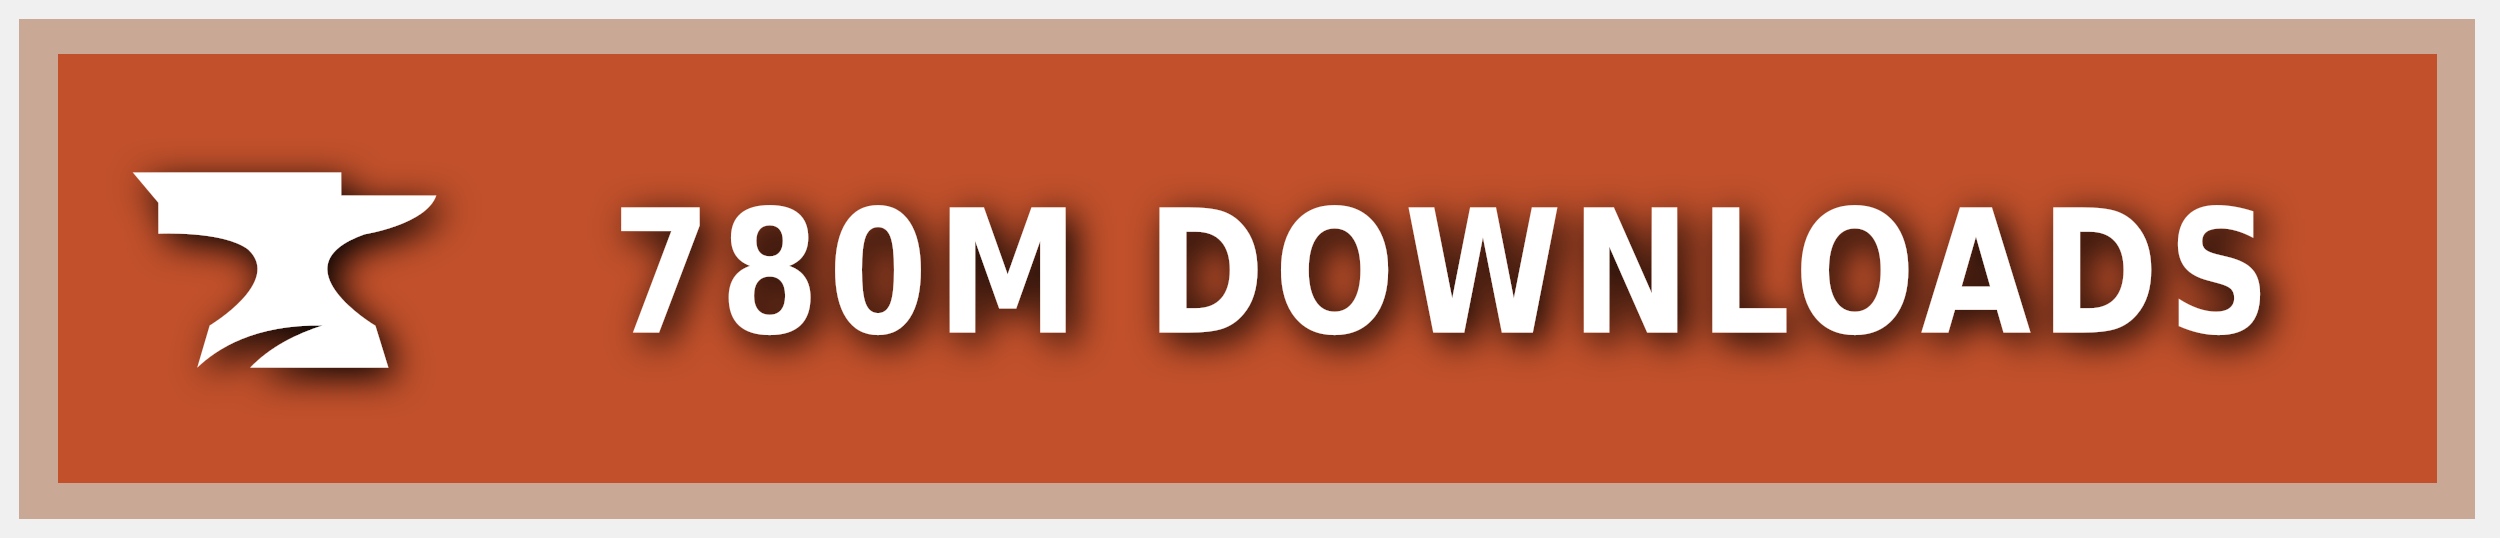
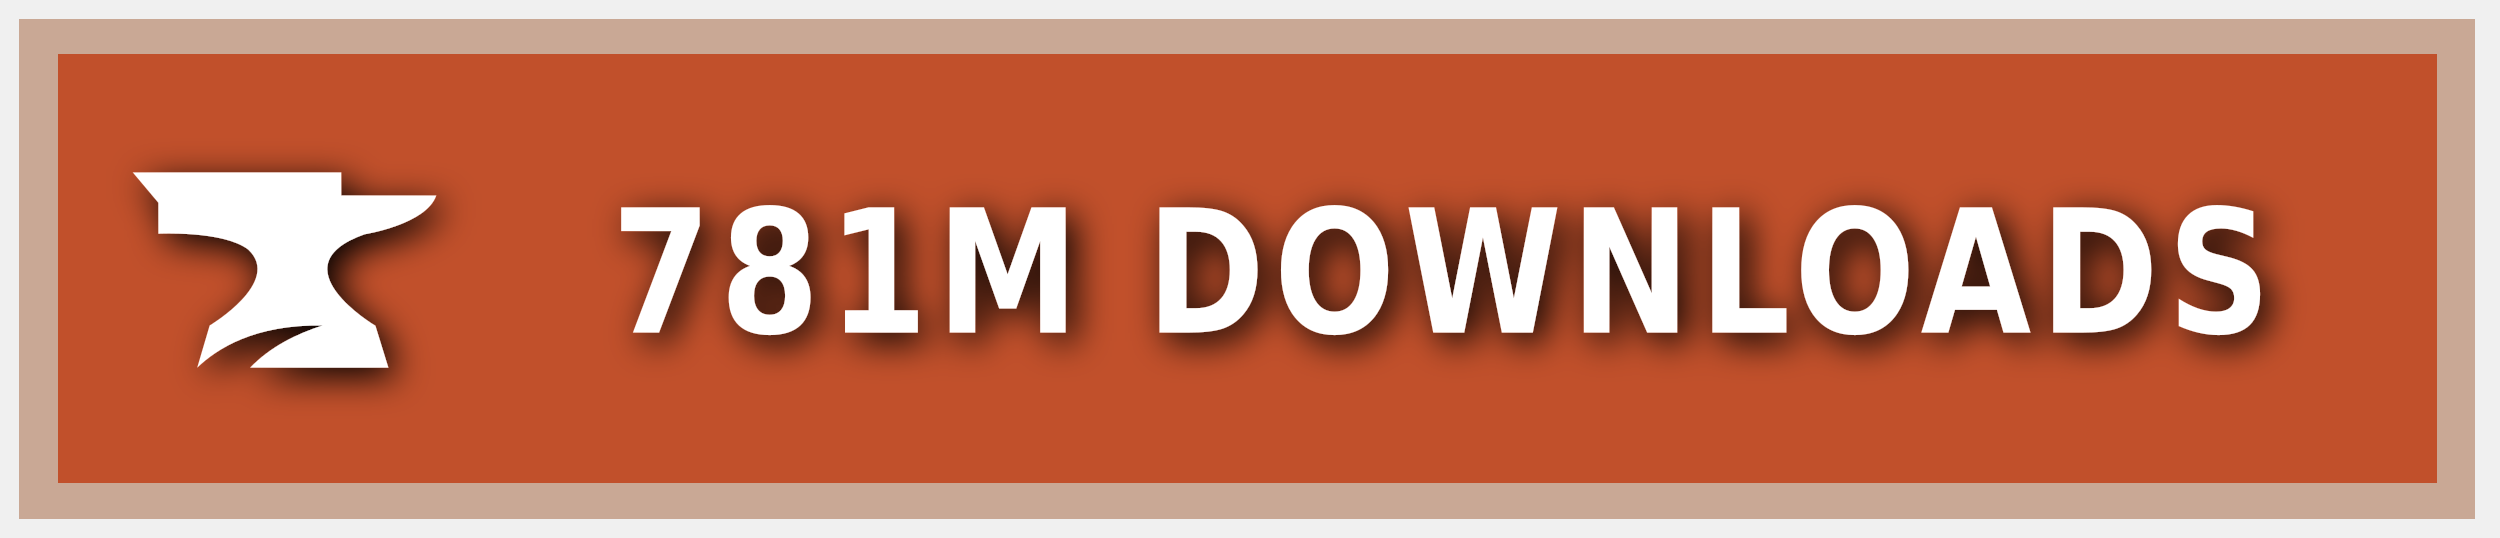
<svg xmlns="http://www.w3.org/2000/svg" xmlns:ns1="https://boxy-svg.com" width="200" height="43" viewBox="0 0 140 30" role="img" aria-label="CURSEFORGE">
  <style> g:not(.noshadow) { filter: drop-shadow(0.5px 0.5px 1.0px black); } </style>
  <defs>
    <ns1:guide x="121.656" y="10.118" angle="90" />
    <ns1:guide x="127.198" y="17.628" angle="90" />
    <ns1:guide x="8.199" y="-3.08" angle="0" />
    <ns1:guide x="20.449" y="-4.101" angle="0" />
  </defs>
  <g class="noshadow" shape-rendering="crispEdges" style="" transform="matrix(1.074564, 0, 0, 1, 0, 0)">
    <rect x="1" y="1" width="128" height="28" style="fill: #F16436;" />
    <rect x="1" y="1" width="128" height="28" style="fill: rgba(0, 0, 0, 0.2);" />
    <rect x="2" y="2" width="126" height="26" style="fill: none; stroke-width:2px; stroke: rgba(211, 255, 255, 0.5);" />
  </g>
  <g style="" transform="matrix(1, 0, 0, 1, 1, 1)">
    <path class="st1" d="M 19.416 12.071 C 19.416 12.071 22.882 11.52 23.433 9.895 L 18.11 9.895 L 18.11 8.604 L 6.433 8.604 L 7.868 10.301 L 7.868 12.041 C 7.868 12.041 11.495 11.853 12.903 12.927 C 14.832 14.74 10.741 17.177 10.741 17.177 L 10.044 19.541 C 11.147 18.482 13.236 17.119 17.065 17.177 C 15.615 17.641 14.135 18.366 13.005 19.541 L 20.75 19.541 L 20.024 17.191 C 20.01 17.191 14.396 13.841 19.416 12.071 Z" style="fill: rgb(255, 255, 255);" />
  </g>
  <g fill="#fff" text-anchor="middle" font-family="Verdana,Geneva,DejaVu Sans,sans-serif" text-rendering="geometricPrecision" font-size="100" transform="matrix(1, 0, 0, 1, 13, 0)">
-     <text style="font-size: 80px; font-weight: 700; white-space: pre;" transform="matrix(0.1, 0, 0, 0.120296, 0, -3.678133)" x="677" y="185" letter-spacing="5">780M DOWNLOADS</text>
+     <text style="font-size: 80px; font-weight: 700; white-space: pre;" transform="matrix(0.1, 0, 0, 0.120296, 0, -3.678133)" x="677" y="185" letter-spacing="5">781M DOWNLOADS</text>
  </g>
</svg>
